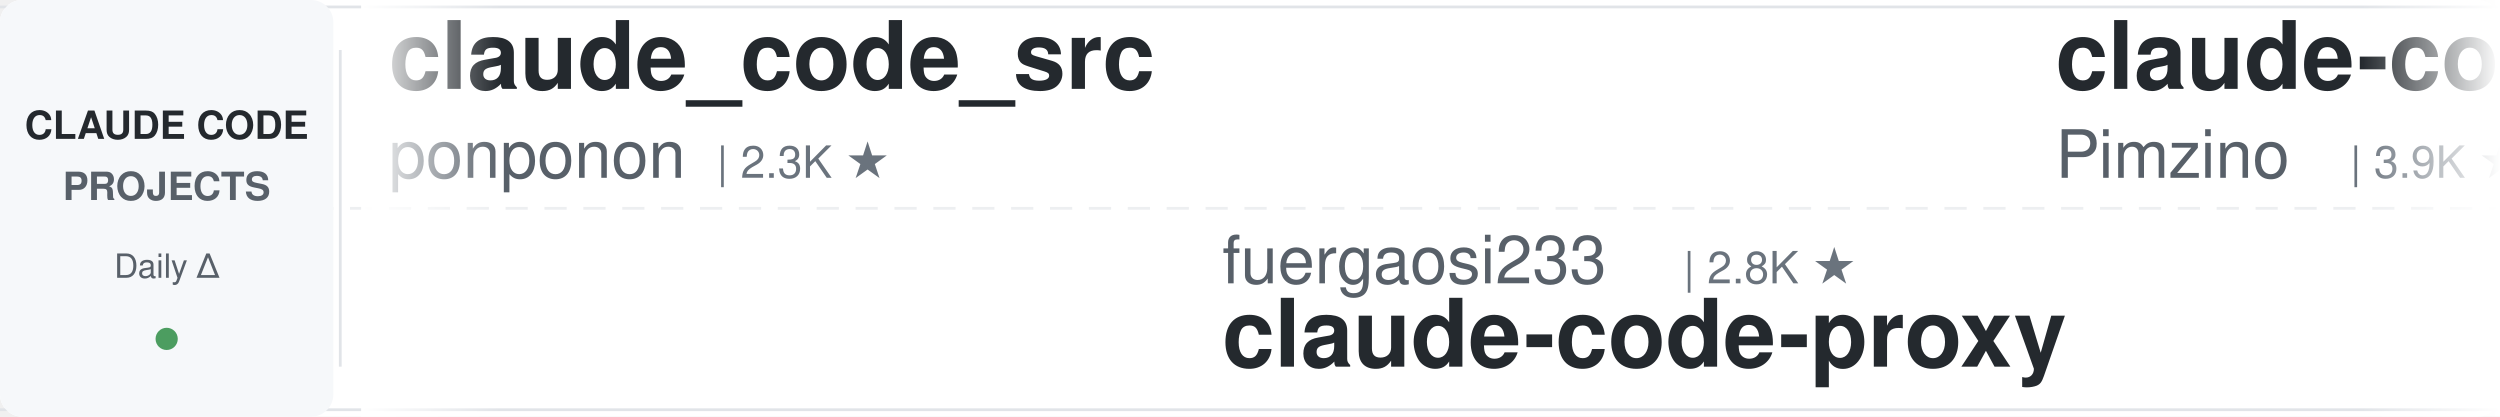
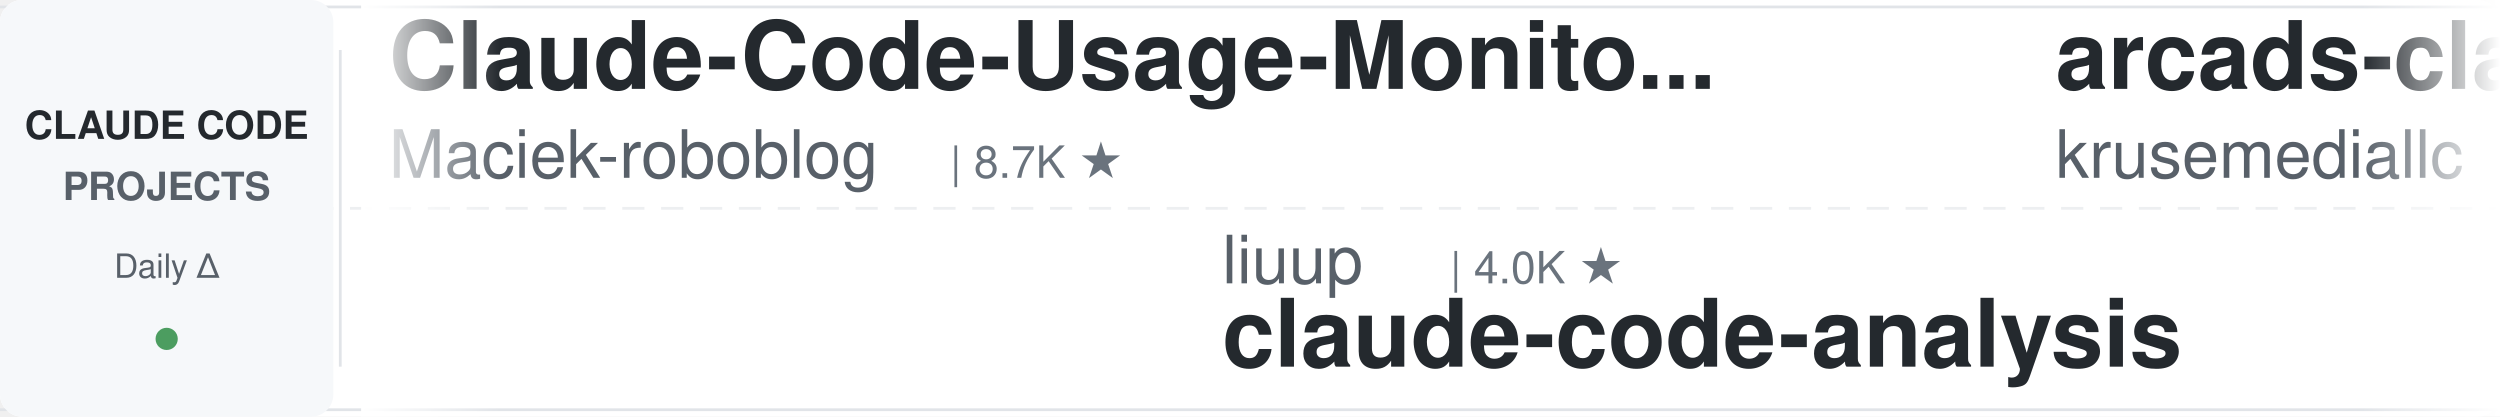
<svg xmlns="http://www.w3.org/2000/svg" width="900" height="150">
  <defs>
    <linearGradient id="leftFade" x1="0%" y1="0%" x2="100%" y2="0%">
      <stop offset="0%" style="stop-color:#ffffff;stop-opacity:1" />
      <stop offset="100%" style="stop-color:#ffffff;stop-opacity:0" />
    </linearGradient>
    <linearGradient id="rightFade" x1="0%" y1="0%" x2="100%" y2="0%">
      <stop offset="0%" style="stop-color:#ffffff;stop-opacity:0" />
      <stop offset="100%" style="stop-color:#ffffff;stop-opacity:1" />
    </linearGradient>
  </defs>
  <rect width="900" height="150" fill="#ffffff" rx="8" />
  <rect x="0" y="2" width="900" height="1" fill="#e1e4e8" />
  <rect x="0" y="147" width="900" height="1" fill="#e1e4e8" />
  <line x1="0" y1="75" x2="900" y2="75" stroke="#e1e4e8" stroke-width="1" stroke-dasharray="8 6" opacity="0.6" />
  <rect x="0" y="0" width="120" height="150" fill="#f6f8fa" rx="8" />
  <text x="60" y="50" font-family="-apple-system, BlinkMacSystemFont, 'Segoe UI', Helvetica, Arial, sans-serif" font-size="14" font-weight="600" fill="#24292e" text-anchor="middle">CLAUDE CODE</text>
  <text x="60" y="72" font-family="-apple-system, BlinkMacSystemFont, 'Segoe UI', Helvetica, Arial, sans-serif" font-size="14" font-weight="600" fill="#586069" text-anchor="middle">PROJECTS</text>
  <text x="60" y="100" font-family="-apple-system, BlinkMacSystemFont, 'Segoe UI', Helvetica, Arial, sans-serif" font-size="12" font-weight="500" fill="#586069" text-anchor="middle">Daily Δ</text>
  <circle cx="60" cy="122" r="4" fill="#22863a" opacity="0.8" />
  <rect x="122" y="18" width="1" height="114" fill="#e1e4e8" />
  <clipPath id="tickerClip">
    <rect x="130" y="0" width="770" height="150" />
  </clipPath>
  <g clip-path="url(#tickerClip)">
    <g id="tickerItems">
      <animateTransform attributeName="transform" attributeType="XML" type="translate" from="0 0" to="-3000 0" dur="54s" repeatCount="indefinite" />
      <g transform="translate(0, 0)">
-         <text x="140" y="32" font-family="-apple-system, BlinkMacSystemFont, 'Segoe UI', Helvetica, Arial, sans-serif" font-size="34" font-weight="600" fill="#24292e">claude_code_src</text>
-         <text x="140" y="64" font-family="-apple-system, BlinkMacSystemFont, 'Segoe UI', Helvetica, Arial, sans-serif" font-size="24" font-weight="400" fill="#586069">ponponon</text>
-         <text x="258" y="64" font-family="-apple-system, BlinkMacSystemFont, 'Segoe UI', Helvetica, Arial, sans-serif" font-size="16" font-weight="500" fill="#6a737d">| 2.3K ★</text>
+         <text x="140" y="32" font-family="-apple-system, BlinkMacSystemFont, 'Segoe UI', Helvetica, Arial, sans-serif" font-size="34" font-weight="600" fill="#24292e">Claude-Code-Usage-Monito...</text>
+         <text x="140" y="64" font-family="-apple-system, BlinkMacSystemFont, 'Segoe UI', Helvetica, Arial, sans-serif" font-size="24" font-weight="400" fill="#586069">Maciek-roboblog</text>
+         <text x="342" y="64" font-family="-apple-system, BlinkMacSystemFont, 'Segoe UI', Helvetica, Arial, sans-serif" font-size="16" font-weight="500" fill="#6a737d">| 8.7K ★</text>
      </g>
      <g transform="translate(300, 0)">
-         <text x="140" y="102" font-family="-apple-system, BlinkMacSystemFont, 'Segoe UI', Helvetica, Arial, sans-serif" font-size="24" font-weight="400" fill="#586069">fuergaosi233</text>
-         <text x="306" y="102" font-family="-apple-system, BlinkMacSystemFont, 'Segoe UI', Helvetica, Arial, sans-serif" font-size="16" font-weight="500" fill="#6a737d">| 2.8K ★</text>
-         <text x="140" y="132" font-family="-apple-system, BlinkMacSystemFont, 'Segoe UI', Helvetica, Arial, sans-serif" font-size="34" font-weight="600" fill="#24292e">claude-code-proxy</text>
+         <text x="140" y="102" font-family="-apple-system, BlinkMacSystemFont, 'Segoe UI', Helvetica, Arial, sans-serif" font-size="24" font-weight="400" fill="#586069">liuup</text>
+         <text x="222" y="102" font-family="-apple-system, BlinkMacSystemFont, 'Segoe UI', Helvetica, Arial, sans-serif" font-size="16" font-weight="500" fill="#6a737d">| 4.0K ★</text>
+         <text x="140" y="132" font-family="-apple-system, BlinkMacSystemFont, 'Segoe UI', Helvetica, Arial, sans-serif" font-size="34" font-weight="600" fill="#24292e">claude-code-analysis</text>
      </g>
      <g transform="translate(600, 0)">
-         <text x="140" y="32" font-family="-apple-system, BlinkMacSystemFont, 'Segoe UI', Helvetica, Arial, sans-serif" font-size="34" font-weight="600" fill="#24292e">claude-code-spec-workflo...</text>
-         <text x="140" y="64" font-family="-apple-system, BlinkMacSystemFont, 'Segoe UI', Helvetica, Arial, sans-serif" font-size="24" font-weight="400" fill="#586069">Pimzino</text>
-         <text x="246" y="64" font-family="-apple-system, BlinkMacSystemFont, 'Segoe UI', Helvetica, Arial, sans-serif" font-size="16" font-weight="500" fill="#6a737d">| 3.9K ★</text>
+         <text x="140" y="32" font-family="-apple-system, BlinkMacSystemFont, 'Segoe UI', Helvetica, Arial, sans-serif" font-size="34" font-weight="600" fill="#24292e">arcads-claude-code</text>
+         <text x="140" y="64" font-family="-apple-system, BlinkMacSystemFont, 'Segoe UI', Helvetica, Arial, sans-serif" font-size="24" font-weight="400" fill="#586069">krusemediallc</text>
+         <text x="318" y="64" font-family="-apple-system, BlinkMacSystemFont, 'Segoe UI', Helvetica, Arial, sans-serif" font-size="16" font-weight="500" fill="#6a737d">| 1.6K ★</text>
      </g>
      <g transform="translate(900, 0)">
-         <text x="140" y="102" font-family="-apple-system, BlinkMacSystemFont, 'Segoe UI', Helvetica, Arial, sans-serif" font-size="24" font-weight="400" fill="#586069">1rgs</text>
-         <text x="210" y="102" font-family="-apple-system, BlinkMacSystemFont, 'Segoe UI', Helvetica, Arial, sans-serif" font-size="16" font-weight="500" fill="#6a737d">| 3.8K ★</text>
-         <text x="140" y="132" font-family="-apple-system, BlinkMacSystemFont, 'Segoe UI', Helvetica, Arial, sans-serif" font-size="34" font-weight="600" fill="#24292e">claude-code-proxy</text>
+         <text x="140" y="102" font-family="-apple-system, BlinkMacSystemFont, 'Segoe UI', Helvetica, Arial, sans-serif" font-size="24" font-weight="400" fill="#586069">centminmod</text>
+         <text x="282" y="102" font-family="-apple-system, BlinkMacSystemFont, 'Segoe UI', Helvetica, Arial, sans-serif" font-size="16" font-weight="500" fill="#6a737d">| 2.7K ★</text>
+         <text x="140" y="132" font-family="-apple-system, BlinkMacSystemFont, 'Segoe UI', Helvetica, Arial, sans-serif" font-size="34" font-weight="600" fill="#24292e">my-claude-code-setup</text>
      </g>
      <g transform="translate(1200, 0)">
-         <text x="140" y="32" font-family="-apple-system, BlinkMacSystemFont, 'Segoe UI', Helvetica, Arial, sans-serif" font-size="34" font-weight="600" fill="#24292e">claude-code-local</text>
-         <text x="140" y="64" font-family="-apple-system, BlinkMacSystemFont, 'Segoe UI', Helvetica, Arial, sans-serif" font-size="24" font-weight="400" fill="#586069">nicedreamzapp</text>
-         <text x="318" y="64" font-family="-apple-system, BlinkMacSystemFont, 'Segoe UI', Helvetica, Arial, sans-serif" font-size="16" font-weight="500" fill="#6a737d">| 3.3K ★</text>
+         <text x="140" y="32" font-family="-apple-system, BlinkMacSystemFont, 'Segoe UI', Helvetica, Arial, sans-serif" font-size="34" font-weight="600" fill="#24292e">Dive-into-Claude-Code</text>
+         <text x="140" y="64" font-family="-apple-system, BlinkMacSystemFont, 'Segoe UI', Helvetica, Arial, sans-serif" font-size="24" font-weight="400" fill="#586069">VILA-Lab</text>
+         <text x="258" y="64" font-family="-apple-system, BlinkMacSystemFont, 'Segoe UI', Helvetica, Arial, sans-serif" font-size="16" font-weight="500" fill="#6a737d">| 2.1K ★</text>
      </g>
      <g transform="translate(1500, 0)">
-         <text x="140" y="102" font-family="-apple-system, BlinkMacSystemFont, 'Segoe UI', Helvetica, Arial, sans-serif" font-size="24" font-weight="400" fill="#586069">xu-xiang</text>
-         <text x="258" y="102" font-family="-apple-system, BlinkMacSystemFont, 'Segoe UI', Helvetica, Arial, sans-serif" font-size="16" font-weight="500" fill="#6a737d">| 2.0K ★</text>
-         <text x="140" y="132" font-family="-apple-system, BlinkMacSystemFont, 'Segoe UI', Helvetica, Arial, sans-serif" font-size="34" font-weight="600" fill="#24292e">everything-claude-code-z...</text>
+         <text x="140" y="102" font-family="-apple-system, BlinkMacSystemFont, 'Segoe UI', Helvetica, Arial, sans-serif" font-size="24" font-weight="400" fill="#586069">Chachamaru127</text>
+         <text x="318" y="102" font-family="-apple-system, BlinkMacSystemFont, 'Segoe UI', Helvetica, Arial, sans-serif" font-size="16" font-weight="500" fill="#6a737d">| 3.2K ★</text>
+         <text x="140" y="132" font-family="-apple-system, BlinkMacSystemFont, 'Segoe UI', Helvetica, Arial, sans-serif" font-size="34" font-weight="600" fill="#24292e">claude-code-harness</text>
      </g>
      <g transform="translate(1800, 0)">
-         <text x="140" y="32" font-family="-apple-system, BlinkMacSystemFont, 'Segoe UI', Helvetica, Arial, sans-serif" font-size="34" font-weight="600" fill="#24292e">ECC</text>
-         <text x="140" y="64" font-family="-apple-system, BlinkMacSystemFont, 'Segoe UI', Helvetica, Arial, sans-serif" font-size="24" font-weight="400" fill="#586069">affaan-m</text>
-         <text x="258" y="64" font-family="-apple-system, BlinkMacSystemFont, 'Segoe UI', Helvetica, Arial, sans-serif" font-size="16" font-weight="500" fill="#6a737d">| 274.4K ★</text>
+         <text x="140" y="32" font-family="-apple-system, BlinkMacSystemFont, 'Segoe UI', Helvetica, Arial, sans-serif" font-size="34" font-weight="600" fill="#24292e">claude-code-proxy</text>
+         <text x="140" y="64" font-family="-apple-system, BlinkMacSystemFont, 'Segoe UI', Helvetica, Arial, sans-serif" font-size="24" font-weight="400" fill="#586069">1rgs</text>
+         <text x="210" y="64" font-family="-apple-system, BlinkMacSystemFont, 'Segoe UI', Helvetica, Arial, sans-serif" font-size="16" font-weight="500" fill="#6a737d">| 3.8K ★</text>
      </g>
      <g transform="translate(2100, 0)">
-         <text x="140" y="102" font-family="-apple-system, BlinkMacSystemFont, 'Segoe UI', Helvetica, Arial, sans-serif" font-size="24" font-weight="400" fill="#586069">alejandrobalderas</text>
-         <text x="366" y="102" font-family="-apple-system, BlinkMacSystemFont, 'Segoe UI', Helvetica, Arial, sans-serif" font-size="16" font-weight="500" fill="#6a737d">| 3.0K ★</text>
-         <text x="140" y="132" font-family="-apple-system, BlinkMacSystemFont, 'Segoe UI', Helvetica, Arial, sans-serif" font-size="34" font-weight="600" fill="#24292e">claude-code-from-source</text>
+         <text x="140" y="102" font-family="-apple-system, BlinkMacSystemFont, 'Segoe UI', Helvetica, Arial, sans-serif" font-size="24" font-weight="400" fill="#586069">multica-ai</text>
+         <text x="282" y="102" font-family="-apple-system, BlinkMacSystemFont, 'Segoe UI', Helvetica, Arial, sans-serif" font-size="16" font-weight="500" fill="#6a737d">| 217.3K ★</text>
+         <text x="140" y="132" font-family="-apple-system, BlinkMacSystemFont, 'Segoe UI', Helvetica, Arial, sans-serif" font-size="34" font-weight="600" fill="#24292e">andrej-karpathy-skills</text>
      </g>
      <g transform="translate(2400, 0)">
-         <text x="140" y="32" font-family="-apple-system, BlinkMacSystemFont, 'Segoe UI', Helvetica, Arial, sans-serif" font-size="34" font-weight="600" fill="#24292e">claude-code-infrastructu...</text>
-         <text x="140" y="64" font-family="-apple-system, BlinkMacSystemFont, 'Segoe UI', Helvetica, Arial, sans-serif" font-size="24" font-weight="400" fill="#586069">diet103</text>
-         <text x="246" y="64" font-family="-apple-system, BlinkMacSystemFont, 'Segoe UI', Helvetica, Arial, sans-serif" font-size="16" font-weight="500" fill="#6a737d">| 10.0K ★</text>
+         <text x="140" y="32" font-family="-apple-system, BlinkMacSystemFont, 'Segoe UI', Helvetica, Arial, sans-serif" font-size="34" font-weight="600" fill="#24292e">claude-code-book</text>
+         <text x="140" y="64" font-family="-apple-system, BlinkMacSystemFont, 'Segoe UI', Helvetica, Arial, sans-serif" font-size="24" font-weight="400" fill="#586069">lintsinghua</text>
+         <text x="294" y="64" font-family="-apple-system, BlinkMacSystemFont, 'Segoe UI', Helvetica, Arial, sans-serif" font-size="16" font-weight="500" fill="#6a737d">| 4.3K ★</text>
      </g>
      <g transform="translate(2700, 0)">
-         <text x="140" y="102" font-family="-apple-system, BlinkMacSystemFont, 'Segoe UI', Helvetica, Arial, sans-serif" font-size="24" font-weight="400" fill="#586069">Maciek-roboblog</text>
-         <text x="342" y="102" font-family="-apple-system, BlinkMacSystemFont, 'Segoe UI', Helvetica, Arial, sans-serif" font-size="16" font-weight="500" fill="#6a737d">| 8.7K ★</text>
-         <text x="140" y="132" font-family="-apple-system, BlinkMacSystemFont, 'Segoe UI', Helvetica, Arial, sans-serif" font-size="34" font-weight="600" fill="#24292e">Claude-Code-Usage-Monito...</text>
+         <text x="140" y="102" font-family="-apple-system, BlinkMacSystemFont, 'Segoe UI', Helvetica, Arial, sans-serif" font-size="24" font-weight="400" fill="#586069">Donchitos</text>
+         <text x="270" y="102" font-family="-apple-system, BlinkMacSystemFont, 'Segoe UI', Helvetica, Arial, sans-serif" font-size="16" font-weight="500" fill="#6a737d">| 25.8K ★</text>
+         <text x="140" y="132" font-family="-apple-system, BlinkMacSystemFont, 'Segoe UI', Helvetica, Arial, sans-serif" font-size="34" font-weight="600" fill="#24292e">Claude-Code-Game-Studios</text>
      </g>
      <g transform="translate(3000, 0)">
-         <text x="140" y="32" font-family="-apple-system, BlinkMacSystemFont, 'Segoe UI', Helvetica, Arial, sans-serif" font-size="34" font-weight="600" fill="#24292e">claude_code_src</text>
-         <text x="140" y="64" font-family="-apple-system, BlinkMacSystemFont, 'Segoe UI', Helvetica, Arial, sans-serif" font-size="24" font-weight="400" fill="#586069">ponponon</text>
-         <text x="258" y="64" font-family="-apple-system, BlinkMacSystemFont, 'Segoe UI', Helvetica, Arial, sans-serif" font-size="16" font-weight="500" fill="#6a737d">| 2.3K ★</text>
+         <text x="140" y="32" font-family="-apple-system, BlinkMacSystemFont, 'Segoe UI', Helvetica, Arial, sans-serif" font-size="34" font-weight="600" fill="#24292e">Claude-Code-Usage-Monito...</text>
+         <text x="140" y="64" font-family="-apple-system, BlinkMacSystemFont, 'Segoe UI', Helvetica, Arial, sans-serif" font-size="24" font-weight="400" fill="#586069">Maciek-roboblog</text>
+         <text x="342" y="64" font-family="-apple-system, BlinkMacSystemFont, 'Segoe UI', Helvetica, Arial, sans-serif" font-size="16" font-weight="500" fill="#6a737d">| 8.7K ★</text>
      </g>
      <g transform="translate(3300, 0)">
-         <text x="140" y="102" font-family="-apple-system, BlinkMacSystemFont, 'Segoe UI', Helvetica, Arial, sans-serif" font-size="24" font-weight="400" fill="#586069">fuergaosi233</text>
-         <text x="306" y="102" font-family="-apple-system, BlinkMacSystemFont, 'Segoe UI', Helvetica, Arial, sans-serif" font-size="16" font-weight="500" fill="#6a737d">| 2.8K ★</text>
-         <text x="140" y="132" font-family="-apple-system, BlinkMacSystemFont, 'Segoe UI', Helvetica, Arial, sans-serif" font-size="34" font-weight="600" fill="#24292e">claude-code-proxy</text>
+         <text x="140" y="102" font-family="-apple-system, BlinkMacSystemFont, 'Segoe UI', Helvetica, Arial, sans-serif" font-size="24" font-weight="400" fill="#586069">liuup</text>
+         <text x="222" y="102" font-family="-apple-system, BlinkMacSystemFont, 'Segoe UI', Helvetica, Arial, sans-serif" font-size="16" font-weight="500" fill="#6a737d">| 4.0K ★</text>
+         <text x="140" y="132" font-family="-apple-system, BlinkMacSystemFont, 'Segoe UI', Helvetica, Arial, sans-serif" font-size="34" font-weight="600" fill="#24292e">claude-code-analysis</text>
      </g>
      <g transform="translate(3600, 0)">
-         <text x="140" y="32" font-family="-apple-system, BlinkMacSystemFont, 'Segoe UI', Helvetica, Arial, sans-serif" font-size="34" font-weight="600" fill="#24292e">claude-code-spec-workflo...</text>
-         <text x="140" y="64" font-family="-apple-system, BlinkMacSystemFont, 'Segoe UI', Helvetica, Arial, sans-serif" font-size="24" font-weight="400" fill="#586069">Pimzino</text>
-         <text x="246" y="64" font-family="-apple-system, BlinkMacSystemFont, 'Segoe UI', Helvetica, Arial, sans-serif" font-size="16" font-weight="500" fill="#6a737d">| 3.9K ★</text>
+         <text x="140" y="32" font-family="-apple-system, BlinkMacSystemFont, 'Segoe UI', Helvetica, Arial, sans-serif" font-size="34" font-weight="600" fill="#24292e">arcads-claude-code</text>
+         <text x="140" y="64" font-family="-apple-system, BlinkMacSystemFont, 'Segoe UI', Helvetica, Arial, sans-serif" font-size="24" font-weight="400" fill="#586069">krusemediallc</text>
+         <text x="318" y="64" font-family="-apple-system, BlinkMacSystemFont, 'Segoe UI', Helvetica, Arial, sans-serif" font-size="16" font-weight="500" fill="#6a737d">| 1.6K ★</text>
      </g>
      <g transform="translate(3900, 0)">
-         <text x="140" y="102" font-family="-apple-system, BlinkMacSystemFont, 'Segoe UI', Helvetica, Arial, sans-serif" font-size="24" font-weight="400" fill="#586069">1rgs</text>
-         <text x="210" y="102" font-family="-apple-system, BlinkMacSystemFont, 'Segoe UI', Helvetica, Arial, sans-serif" font-size="16" font-weight="500" fill="#6a737d">| 3.8K ★</text>
-         <text x="140" y="132" font-family="-apple-system, BlinkMacSystemFont, 'Segoe UI', Helvetica, Arial, sans-serif" font-size="34" font-weight="600" fill="#24292e">claude-code-proxy</text>
+         <text x="140" y="102" font-family="-apple-system, BlinkMacSystemFont, 'Segoe UI', Helvetica, Arial, sans-serif" font-size="24" font-weight="400" fill="#586069">centminmod</text>
+         <text x="282" y="102" font-family="-apple-system, BlinkMacSystemFont, 'Segoe UI', Helvetica, Arial, sans-serif" font-size="16" font-weight="500" fill="#6a737d">| 2.7K ★</text>
+         <text x="140" y="132" font-family="-apple-system, BlinkMacSystemFont, 'Segoe UI', Helvetica, Arial, sans-serif" font-size="34" font-weight="600" fill="#24292e">my-claude-code-setup</text>
      </g>
    </g>
  </g>
  <rect x="130" y="0" width="50" height="150" fill="url(#leftFade)" />
  <rect x="850" y="0" width="50" height="150" fill="url(#rightFade)" />
</svg>
